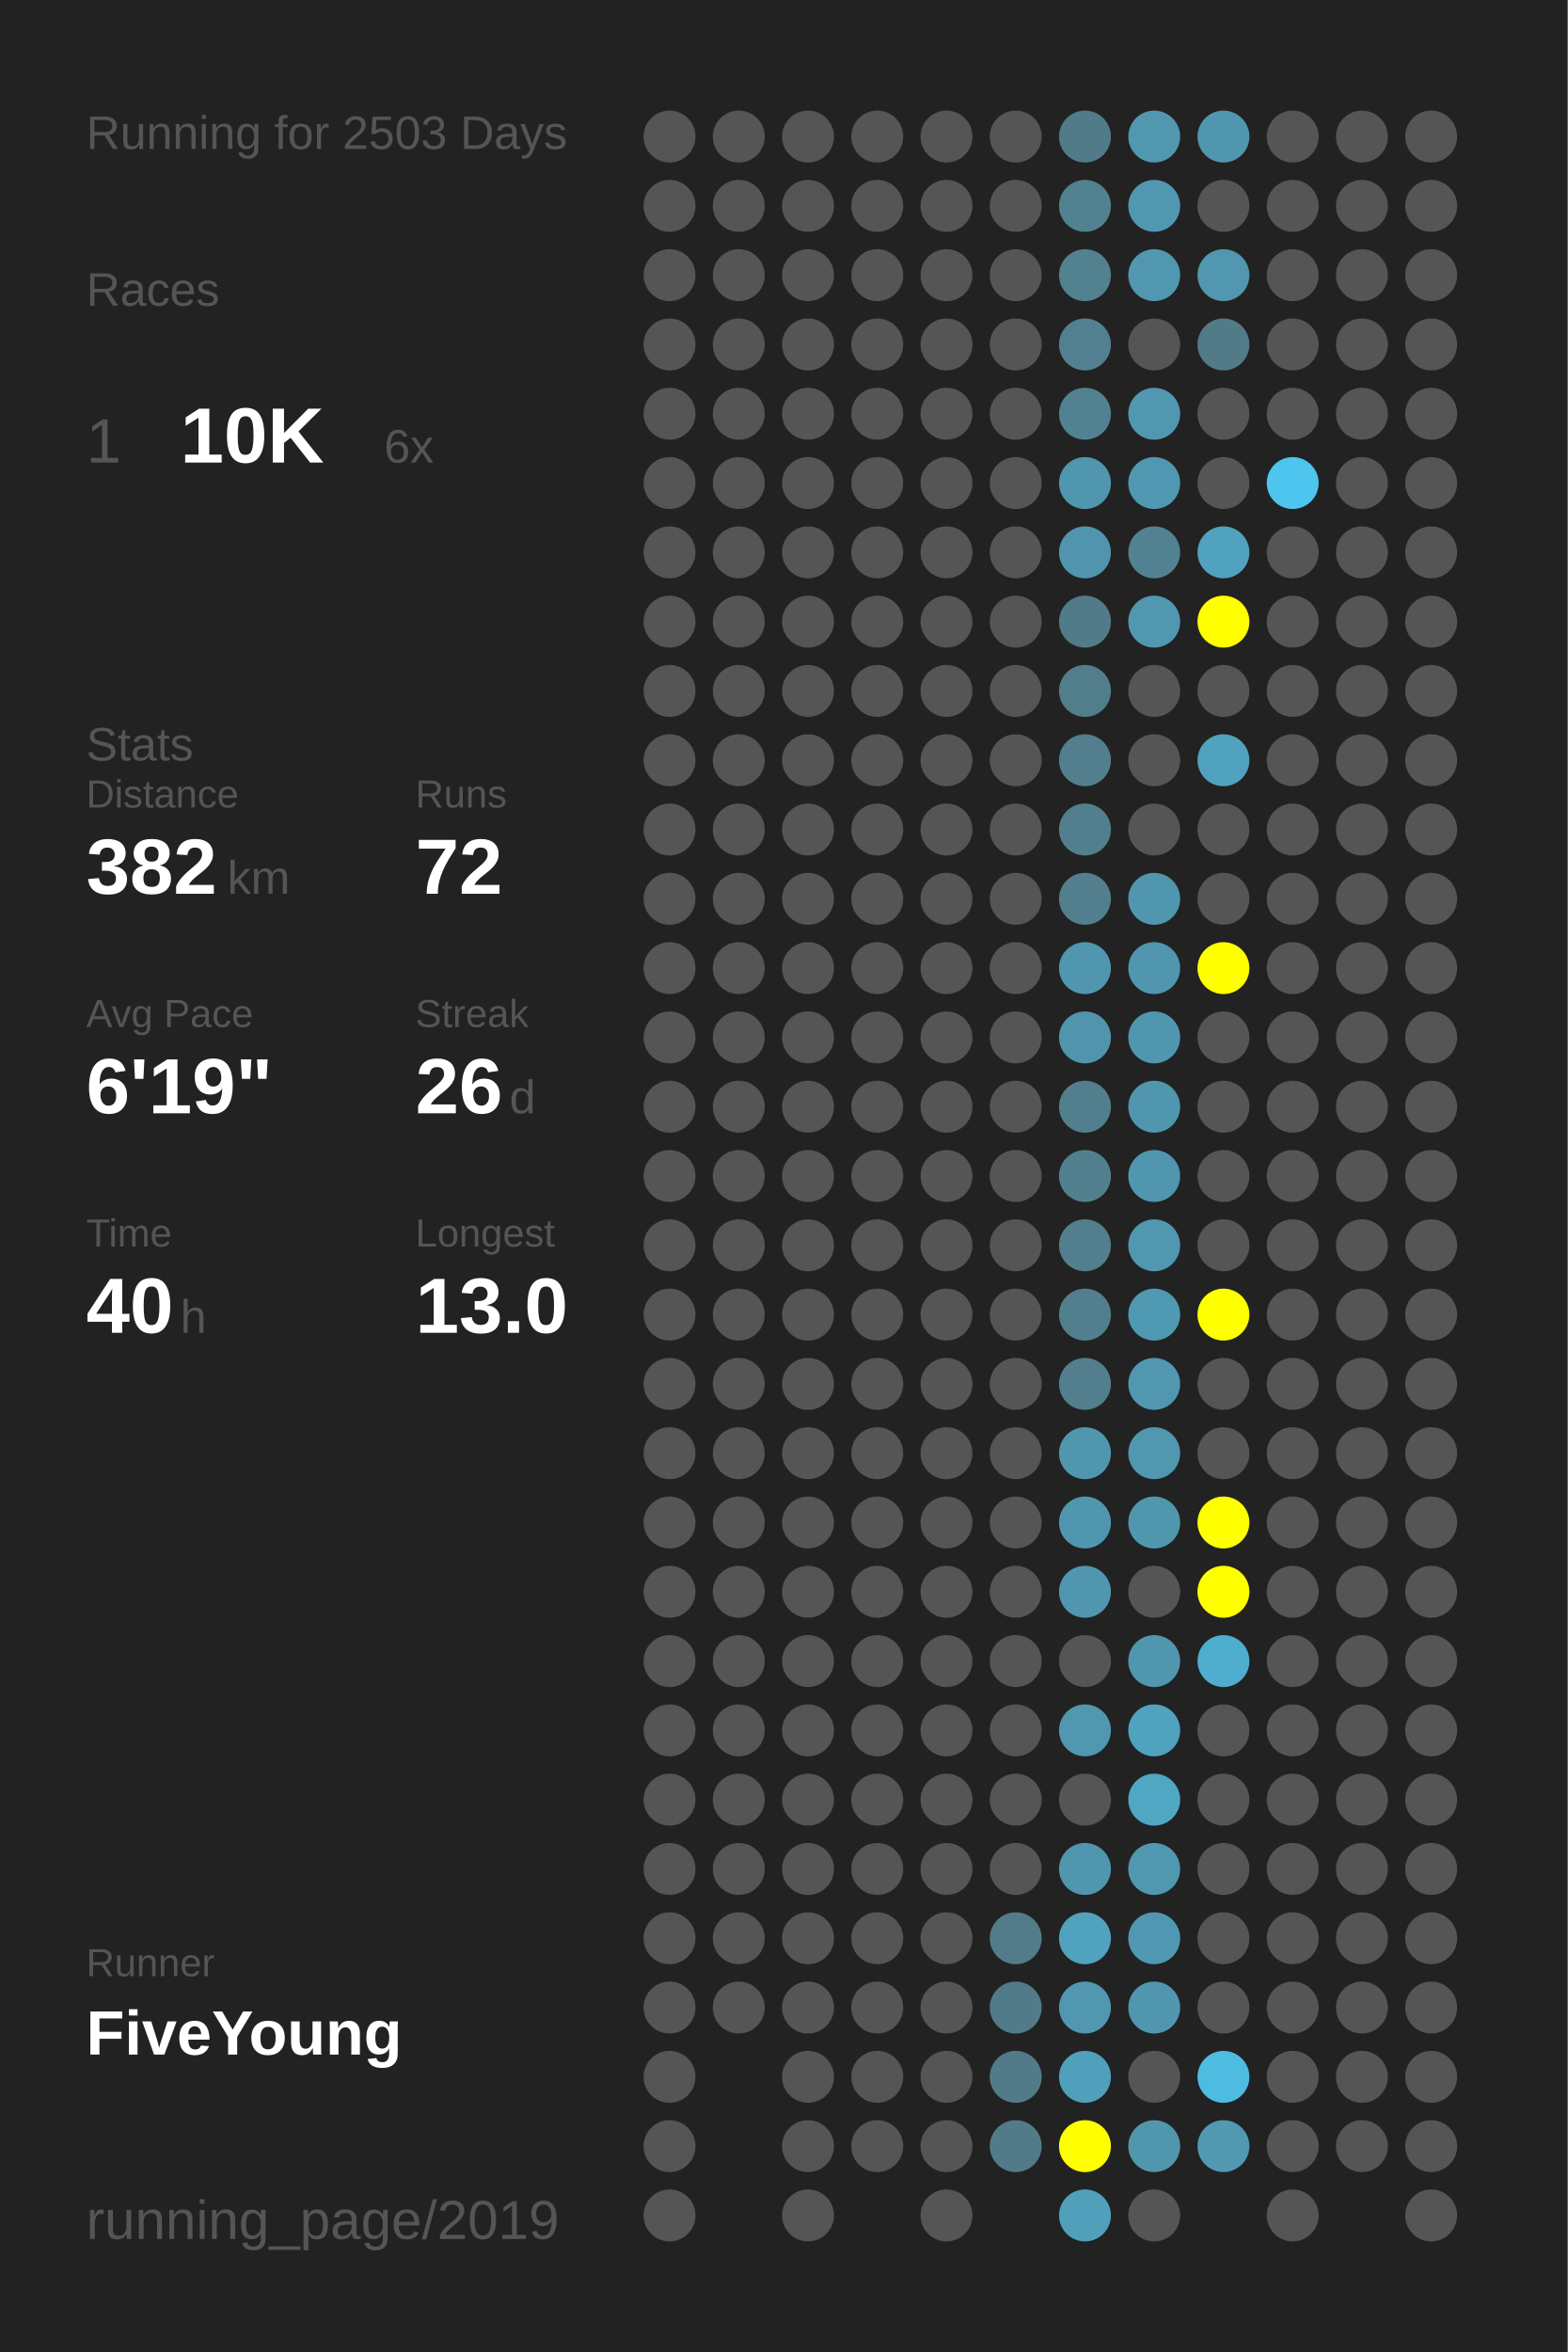
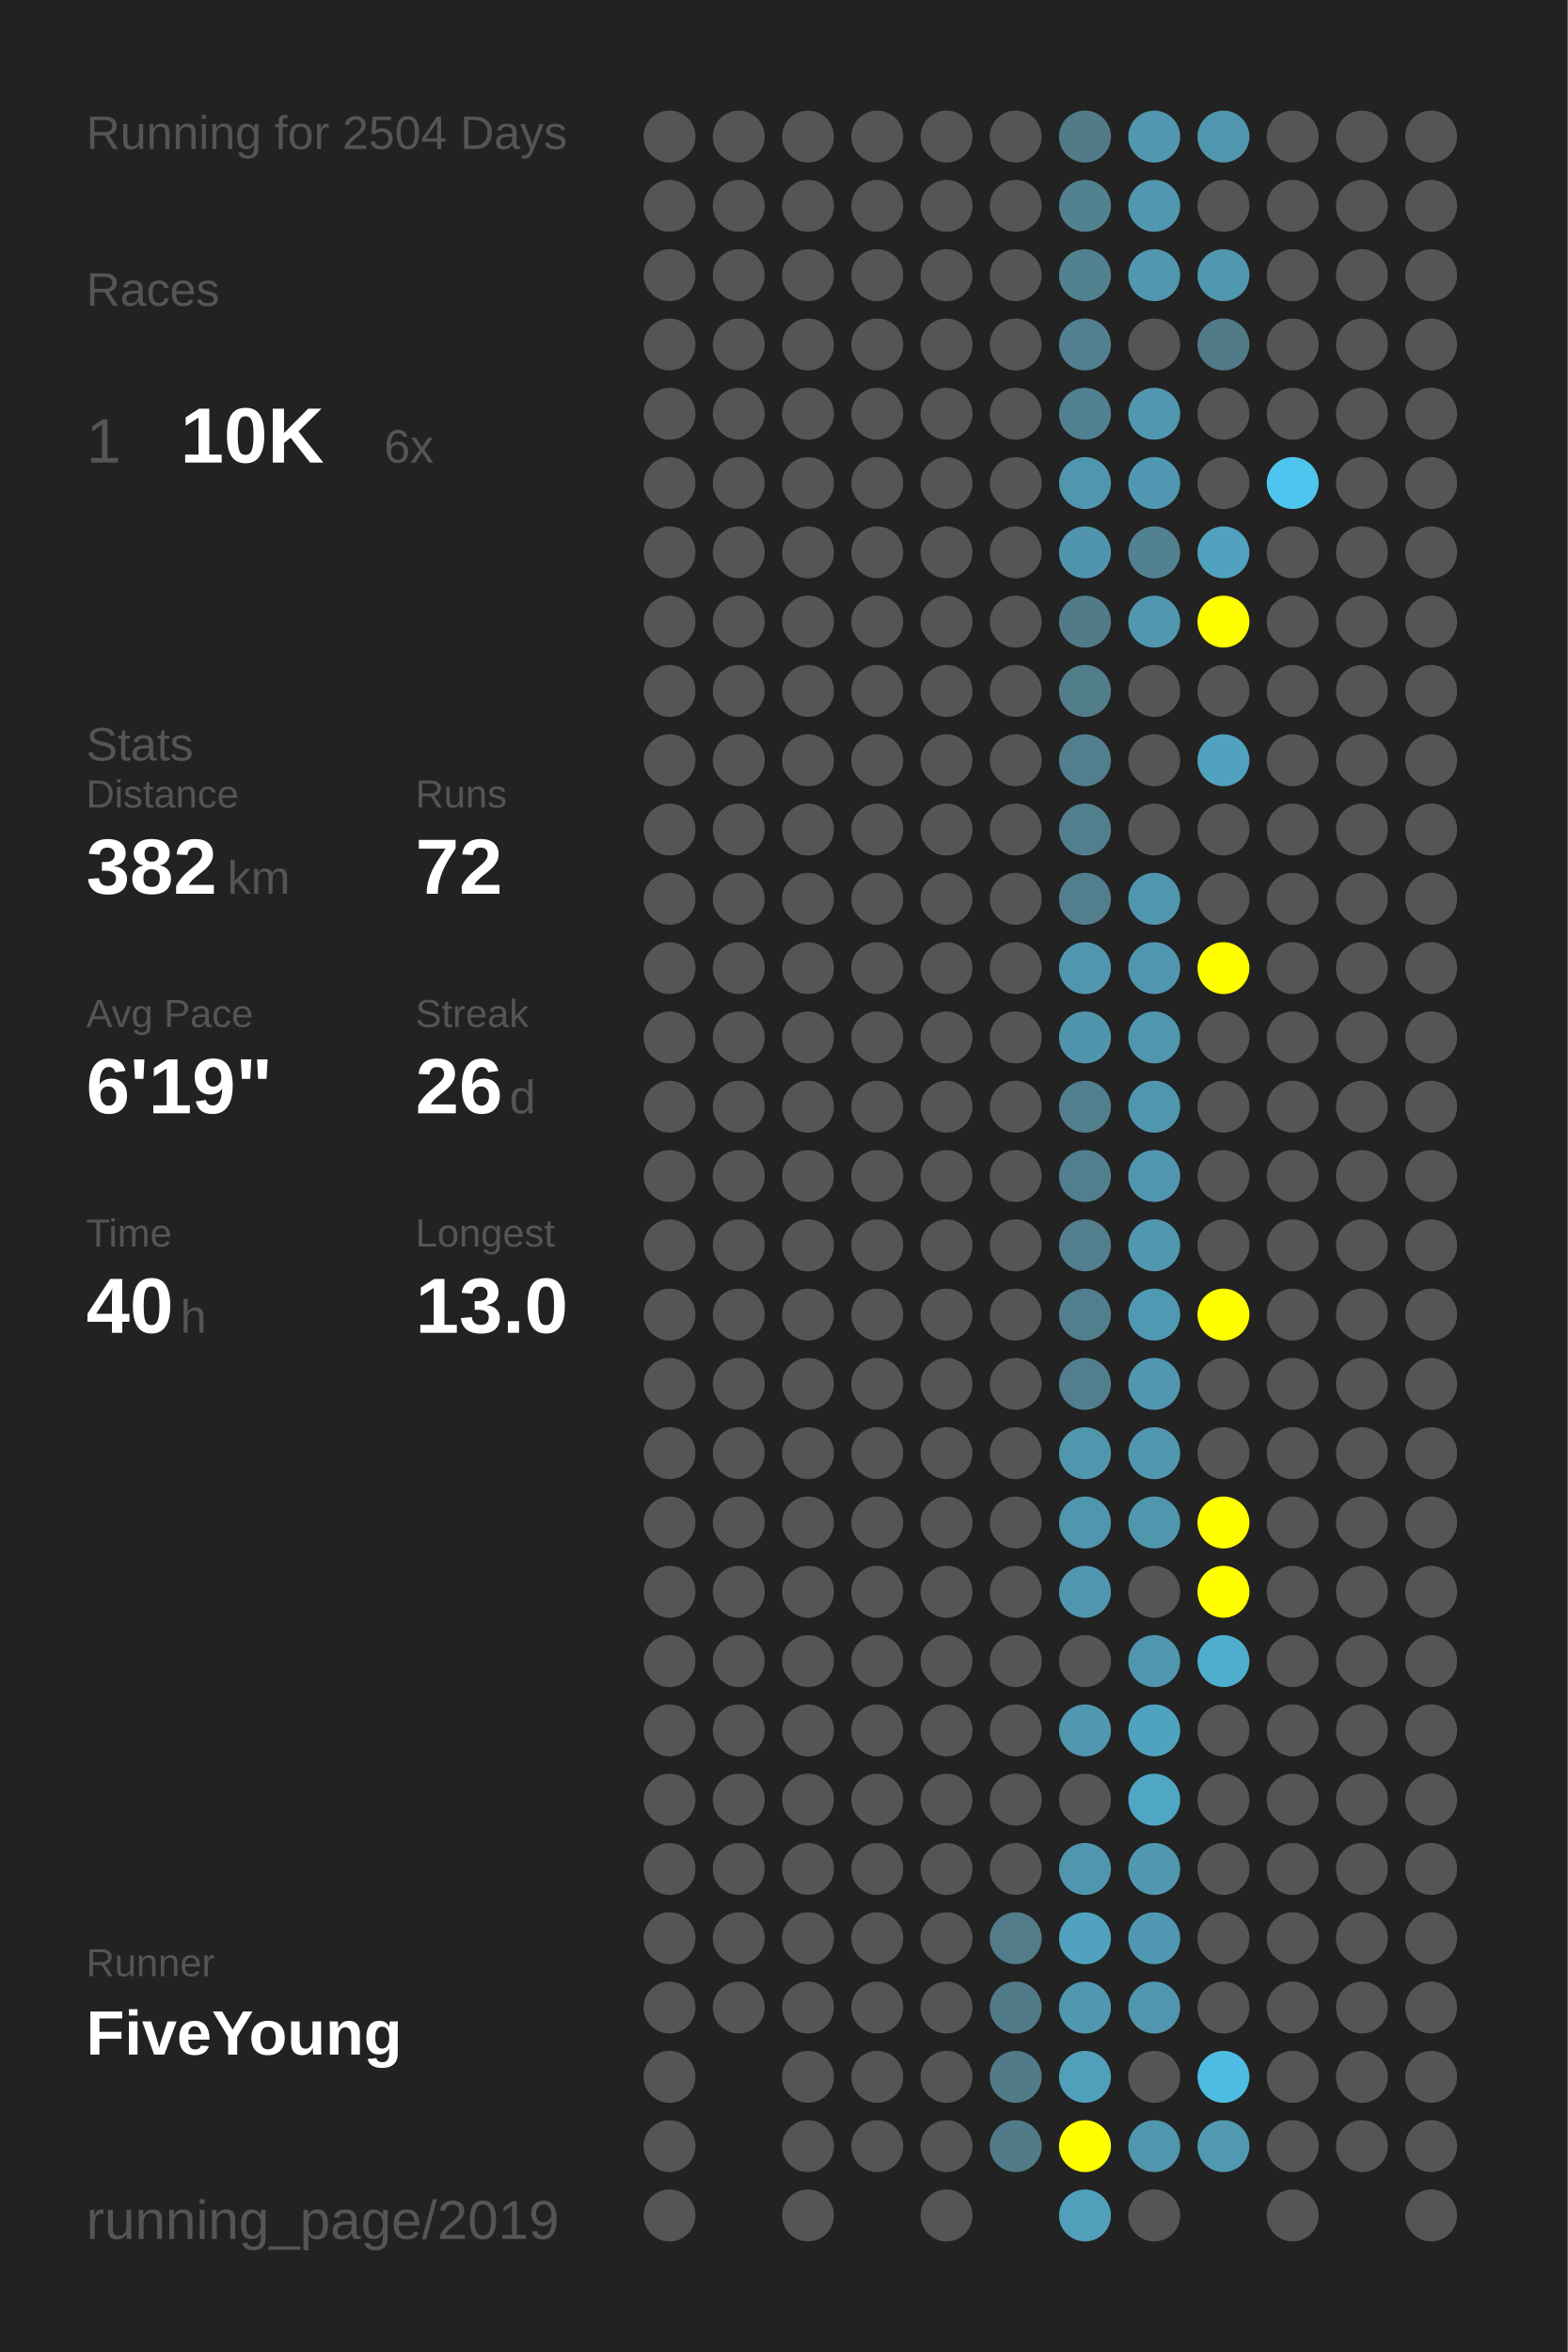
<svg xmlns="http://www.w3.org/2000/svg" baseProfile="full" height="300mm" version="1.1" viewBox="0,0,200,300" width="200mm">
  <defs />
  <rect fill="#222222" height="300" width="200" x="0" y="0" />
-   <text fill="#555555" style="font-size:6px; font-family:Arial;" x="11" y="19">Running for 2503 Days</text>
+   <text fill="#555555" style="font-size:6px; font-family:Arial;" x="11" y="19">Running for 2504 Days</text>
  <text fill="#555555" style="font-size:6px; font-family:Arial;" x="11" y="39">Races</text>
  <text fill="#555555" style="font-size:8px; font-family:Arial;" x="11" y="59">1</text>
  <text fill="#FFFFFF" style="font-size:10px; font-family:Arial; font-weight:bold;" x="23" y="59">10K</text>
  <text fill="#555555" style="font-size:6px; font-family:Arial;" x="49" y="59">6x</text>
  <text fill="#555555" style="font-size:6px; font-family:Arial;" x="11" y="97">Stats</text>
  <text fill="#555555" style="font-size:5px; font-family:Arial;" x="11" y="103">Distance</text>
  <text fill="#FFFFFF" style="font-size:10px; font-family:Arial; font-weight:bold;" x="11" y="114">382</text>
  <text fill="#555555" style="font-size:6px; font-family:Arial;" x="29" y="114">km</text>
  <text fill="#555555" style="font-size:5px; font-family:Arial;" x="53" y="103">Runs</text>
  <text fill="#FFFFFF" style="font-size:10px; font-family:Arial; font-weight:bold;" x="53" y="114">72</text>
  <text fill="#555555" style="font-size:5px; font-family:Arial;" x="11" y="131">Avg Pace</text>
  <text fill="#FFFFFF" style="font-size:10px; font-family:Arial; font-weight:bold;" x="11" y="142">6'19"</text>
  <text fill="#555555" style="font-size:5px; font-family:Arial;" x="53" y="131">Streak</text>
  <text fill="#FFFFFF" style="font-size:10px; font-family:Arial; font-weight:bold;" x="53" y="142">26</text>
  <text fill="#555555" style="font-size:6px; font-family:Arial;" x="65" y="142">d</text>
  <text fill="#555555" style="font-size:5px; font-family:Arial;" x="11" y="159">Time</text>
  <text fill="#FFFFFF" style="font-size:10px; font-family:Arial; font-weight:bold;" x="11" y="170">40</text>
  <text fill="#555555" style="font-size:6px; font-family:Arial;" x="23" y="170">h</text>
  <text fill="#555555" style="font-size:5px; font-family:Arial;" x="53" y="159">Longest</text>
  <text fill="#FFFFFF" style="font-size:10px; font-family:Arial; font-weight:bold;" x="53" y="170">13.0</text>
  <text fill="#555555" style="font-size:5px; font-family:Arial;" x="11" y="252.065">Runner</text>
  <text fill="#FFFFFF" style="font-size:8px; font-family:Arial; font-weight:bold;" x="11" y="262.065">FiveYoung</text>
  <text fill="#555555" style="font-size:7px; font-family:Arial;" x="11" y="285.581">running_page/2019</text>
  <circle cx="85.417" cy="17.419" fill="#555555" r="3.312" />
  <circle cx="85.417" cy="26.258" fill="#555555" r="3.312" />
  <circle cx="85.417" cy="35.097" fill="#555555" r="3.312" />
  <circle cx="85.417" cy="43.935" fill="#555555" r="3.312" />
  <circle cx="85.417" cy="52.774" fill="#555555" r="3.312" />
  <circle cx="85.417" cy="61.613" fill="#555555" r="3.312" />
  <circle cx="85.417" cy="70.452" fill="#555555" r="3.312" />
  <circle cx="85.417" cy="79.29" fill="#555555" r="3.312" />
  <circle cx="85.417" cy="88.129" fill="#555555" r="3.312" />
  <circle cx="85.417" cy="96.968" fill="#555555" r="3.312" />
  <circle cx="85.417" cy="105.806" fill="#555555" r="3.312" />
  <circle cx="85.417" cy="114.645" fill="#555555" r="3.312" />
  <circle cx="85.417" cy="123.484" fill="#555555" r="3.312" />
  <circle cx="85.417" cy="132.323" fill="#555555" r="3.312" />
  <circle cx="85.417" cy="141.161" fill="#555555" r="3.312" />
  <circle cx="85.417" cy="150" fill="#555555" r="3.312" />
  <circle cx="85.417" cy="158.839" fill="#555555" r="3.312" />
  <circle cx="85.417" cy="167.677" fill="#555555" r="3.312" />
  <circle cx="85.417" cy="176.516" fill="#555555" r="3.312" />
  <circle cx="85.417" cy="185.355" fill="#555555" r="3.312" />
  <circle cx="85.417" cy="194.194" fill="#555555" r="3.312" />
  <circle cx="85.417" cy="203.032" fill="#555555" r="3.312" />
  <circle cx="85.417" cy="211.871" fill="#555555" r="3.312" />
  <circle cx="85.417" cy="220.71" fill="#555555" r="3.312" />
  <circle cx="85.417" cy="229.548" fill="#555555" r="3.312" />
  <circle cx="85.417" cy="238.387" fill="#555555" r="3.312" />
  <circle cx="85.417" cy="247.226" fill="#555555" r="3.312" />
  <circle cx="85.417" cy="256.065" fill="#555555" r="3.312" />
  <circle cx="85.417" cy="264.903" fill="#555555" r="3.312" />
  <circle cx="85.417" cy="273.742" fill="#555555" r="3.312" />
  <circle cx="85.417" cy="282.581" fill="#555555" r="3.312" />
  <circle cx="94.25" cy="17.419" fill="#555555" r="3.312" />
  <circle cx="94.25" cy="26.258" fill="#555555" r="3.312" />
  <circle cx="94.25" cy="35.097" fill="#555555" r="3.312" />
  <circle cx="94.25" cy="43.935" fill="#555555" r="3.312" />
  <circle cx="94.25" cy="52.774" fill="#555555" r="3.312" />
  <circle cx="94.25" cy="61.613" fill="#555555" r="3.312" />
  <circle cx="94.25" cy="70.452" fill="#555555" r="3.312" />
  <circle cx="94.25" cy="79.29" fill="#555555" r="3.312" />
  <circle cx="94.25" cy="88.129" fill="#555555" r="3.312" />
  <circle cx="94.25" cy="96.968" fill="#555555" r="3.312" />
  <circle cx="94.25" cy="105.806" fill="#555555" r="3.312" />
  <circle cx="94.25" cy="114.645" fill="#555555" r="3.312" />
  <circle cx="94.25" cy="123.484" fill="#555555" r="3.312" />
  <circle cx="94.25" cy="132.323" fill="#555555" r="3.312" />
  <circle cx="94.25" cy="141.161" fill="#555555" r="3.312" />
  <circle cx="94.25" cy="150" fill="#555555" r="3.312" />
  <circle cx="94.25" cy="158.839" fill="#555555" r="3.312" />
  <circle cx="94.25" cy="167.677" fill="#555555" r="3.312" />
  <circle cx="94.25" cy="176.516" fill="#555555" r="3.312" />
  <circle cx="94.25" cy="185.355" fill="#555555" r="3.312" />
  <circle cx="94.25" cy="194.194" fill="#555555" r="3.312" />
  <circle cx="94.25" cy="203.032" fill="#555555" r="3.312" />
  <circle cx="94.25" cy="211.871" fill="#555555" r="3.312" />
  <circle cx="94.25" cy="220.71" fill="#555555" r="3.312" />
  <circle cx="94.25" cy="229.548" fill="#555555" r="3.312" />
  <circle cx="94.25" cy="238.387" fill="#555555" r="3.312" />
  <circle cx="94.25" cy="247.226" fill="#555555" r="3.312" />
  <circle cx="94.25" cy="256.065" fill="#555555" r="3.312" />
  <circle cx="103.083" cy="17.419" fill="#555555" r="3.312" />
  <circle cx="103.083" cy="26.258" fill="#555555" r="3.312" />
  <circle cx="103.083" cy="35.097" fill="#555555" r="3.312" />
  <circle cx="103.083" cy="43.935" fill="#555555" r="3.312" />
  <circle cx="103.083" cy="52.774" fill="#555555" r="3.312" />
  <circle cx="103.083" cy="61.613" fill="#555555" r="3.312" />
  <circle cx="103.083" cy="70.452" fill="#555555" r="3.312" />
  <circle cx="103.083" cy="79.29" fill="#555555" r="3.312" />
  <circle cx="103.083" cy="88.129" fill="#555555" r="3.312" />
  <circle cx="103.083" cy="96.968" fill="#555555" r="3.312" />
  <circle cx="103.083" cy="105.806" fill="#555555" r="3.312" />
  <circle cx="103.083" cy="114.645" fill="#555555" r="3.312" />
  <circle cx="103.083" cy="123.484" fill="#555555" r="3.312" />
  <circle cx="103.083" cy="132.323" fill="#555555" r="3.312" />
  <circle cx="103.083" cy="141.161" fill="#555555" r="3.312" />
  <circle cx="103.083" cy="150" fill="#555555" r="3.312" />
  <circle cx="103.083" cy="158.839" fill="#555555" r="3.312" />
  <circle cx="103.083" cy="167.677" fill="#555555" r="3.312" />
  <circle cx="103.083" cy="176.516" fill="#555555" r="3.312" />
  <circle cx="103.083" cy="185.355" fill="#555555" r="3.312" />
  <circle cx="103.083" cy="194.194" fill="#555555" r="3.312" />
  <circle cx="103.083" cy="203.032" fill="#555555" r="3.312" />
  <circle cx="103.083" cy="211.871" fill="#555555" r="3.312" />
  <circle cx="103.083" cy="220.71" fill="#555555" r="3.312" />
  <circle cx="103.083" cy="229.548" fill="#555555" r="3.312" />
  <circle cx="103.083" cy="238.387" fill="#555555" r="3.312" />
  <circle cx="103.083" cy="247.226" fill="#555555" r="3.312" />
  <circle cx="103.083" cy="256.065" fill="#555555" r="3.312" />
  <circle cx="103.083" cy="264.903" fill="#555555" r="3.312" />
  <circle cx="103.083" cy="273.742" fill="#555555" r="3.312" />
  <circle cx="103.083" cy="282.581" fill="#555555" r="3.312" />
  <circle cx="111.917" cy="17.419" fill="#555555" r="3.312" />
  <circle cx="111.917" cy="26.258" fill="#555555" r="3.312" />
  <circle cx="111.917" cy="35.097" fill="#555555" r="3.312" />
  <circle cx="111.917" cy="43.935" fill="#555555" r="3.312" />
  <circle cx="111.917" cy="52.774" fill="#555555" r="3.312" />
  <circle cx="111.917" cy="61.613" fill="#555555" r="3.312" />
  <circle cx="111.917" cy="70.452" fill="#555555" r="3.312" />
  <circle cx="111.917" cy="79.29" fill="#555555" r="3.312" />
  <circle cx="111.917" cy="88.129" fill="#555555" r="3.312" />
  <circle cx="111.917" cy="96.968" fill="#555555" r="3.312" />
  <circle cx="111.917" cy="105.806" fill="#555555" r="3.312" />
  <circle cx="111.917" cy="114.645" fill="#555555" r="3.312" />
  <circle cx="111.917" cy="123.484" fill="#555555" r="3.312" />
  <circle cx="111.917" cy="132.323" fill="#555555" r="3.312" />
  <circle cx="111.917" cy="141.161" fill="#555555" r="3.312" />
  <circle cx="111.917" cy="150" fill="#555555" r="3.312" />
  <circle cx="111.917" cy="158.839" fill="#555555" r="3.312" />
  <circle cx="111.917" cy="167.677" fill="#555555" r="3.312" />
  <circle cx="111.917" cy="176.516" fill="#555555" r="3.312" />
  <circle cx="111.917" cy="185.355" fill="#555555" r="3.312" />
  <circle cx="111.917" cy="194.194" fill="#555555" r="3.312" />
  <circle cx="111.917" cy="203.032" fill="#555555" r="3.312" />
  <circle cx="111.917" cy="211.871" fill="#555555" r="3.312" />
  <circle cx="111.917" cy="220.71" fill="#555555" r="3.312" />
  <circle cx="111.917" cy="229.548" fill="#555555" r="3.312" />
  <circle cx="111.917" cy="238.387" fill="#555555" r="3.312" />
  <circle cx="111.917" cy="247.226" fill="#555555" r="3.312" />
  <circle cx="111.917" cy="256.065" fill="#555555" r="3.312" />
  <circle cx="111.917" cy="264.903" fill="#555555" r="3.312" />
  <circle cx="111.917" cy="273.742" fill="#555555" r="3.312" />
  <circle cx="120.75" cy="17.419" fill="#555555" r="3.312" />
  <circle cx="120.75" cy="26.258" fill="#555555" r="3.312" />
  <circle cx="120.75" cy="35.097" fill="#555555" r="3.312" />
  <circle cx="120.75" cy="43.935" fill="#555555" r="3.312" />
  <circle cx="120.75" cy="52.774" fill="#555555" r="3.312" />
  <circle cx="120.75" cy="61.613" fill="#555555" r="3.312" />
  <circle cx="120.75" cy="70.452" fill="#555555" r="3.312" />
  <circle cx="120.75" cy="79.29" fill="#555555" r="3.312" />
  <circle cx="120.75" cy="88.129" fill="#555555" r="3.312" />
  <circle cx="120.75" cy="96.968" fill="#555555" r="3.312" />
  <circle cx="120.75" cy="105.806" fill="#555555" r="3.312" />
  <circle cx="120.75" cy="114.645" fill="#555555" r="3.312" />
  <circle cx="120.75" cy="123.484" fill="#555555" r="3.312" />
  <circle cx="120.75" cy="132.323" fill="#555555" r="3.312" />
  <circle cx="120.75" cy="141.161" fill="#555555" r="3.312" />
  <circle cx="120.75" cy="150" fill="#555555" r="3.312" />
  <circle cx="120.75" cy="158.839" fill="#555555" r="3.312" />
  <circle cx="120.75" cy="167.677" fill="#555555" r="3.312" />
  <circle cx="120.75" cy="176.516" fill="#555555" r="3.312" />
  <circle cx="120.75" cy="185.355" fill="#555555" r="3.312" />
  <circle cx="120.75" cy="194.194" fill="#555555" r="3.312" />
  <circle cx="120.75" cy="203.032" fill="#555555" r="3.312" />
  <circle cx="120.75" cy="211.871" fill="#555555" r="3.312" />
  <circle cx="120.75" cy="220.71" fill="#555555" r="3.312" />
  <circle cx="120.75" cy="229.548" fill="#555555" r="3.312" />
  <circle cx="120.75" cy="238.387" fill="#555555" r="3.312" />
  <circle cx="120.75" cy="247.226" fill="#555555" r="3.312" />
  <circle cx="120.75" cy="256.065" fill="#555555" r="3.312" />
  <circle cx="120.75" cy="264.903" fill="#555555" r="3.312" />
  <circle cx="120.75" cy="273.742" fill="#555555" r="3.312" />
  <circle cx="120.75" cy="282.581" fill="#555555" r="3.312" />
  <circle cx="129.583" cy="17.419" fill="#555555" r="3.312" />
  <circle cx="129.583" cy="26.258" fill="#555555" r="3.312" />
  <circle cx="129.583" cy="35.097" fill="#555555" r="3.312" />
  <circle cx="129.583" cy="43.935" fill="#555555" r="3.312" />
  <circle cx="129.583" cy="52.774" fill="#555555" r="3.312" />
  <circle cx="129.583" cy="61.613" fill="#555555" r="3.312" />
  <circle cx="129.583" cy="70.452" fill="#555555" r="3.312" />
  <circle cx="129.583" cy="79.29" fill="#555555" r="3.312" />
  <circle cx="129.583" cy="88.129" fill="#555555" r="3.312" />
  <circle cx="129.583" cy="96.968" fill="#555555" r="3.312" />
  <circle cx="129.583" cy="105.806" fill="#555555" r="3.312" />
  <circle cx="129.583" cy="114.645" fill="#555555" r="3.312" />
  <circle cx="129.583" cy="123.484" fill="#555555" r="3.312" />
  <circle cx="129.583" cy="132.323" fill="#555555" r="3.312" />
  <circle cx="129.583" cy="141.161" fill="#555555" r="3.312" />
  <circle cx="129.583" cy="150" fill="#555555" r="3.312" />
  <circle cx="129.583" cy="158.839" fill="#555555" r="3.312" />
  <circle cx="129.583" cy="167.677" fill="#555555" r="3.312" />
  <circle cx="129.583" cy="176.516" fill="#555555" r="3.312" />
  <circle cx="129.583" cy="185.355" fill="#555555" r="3.312" />
  <circle cx="129.583" cy="194.194" fill="#555555" r="3.312" />
  <circle cx="129.583" cy="203.032" fill="#555555" r="3.312" />
  <circle cx="129.583" cy="211.871" fill="#555555" r="3.312" />
  <circle cx="129.583" cy="220.71" fill="#555555" r="3.312" />
  <circle cx="129.583" cy="229.548" fill="#555555" r="3.312" />
  <circle cx="129.583" cy="238.387" fill="#555555" r="3.312" />
  <circle cx="129.583" cy="247.226" fill="#527c8a" r="3.312" />
  <circle cx="129.583" cy="256.065" fill="#527b89" r="3.312" />
  <circle cx="129.583" cy="264.903" fill="#527b89" r="3.312" />
  <circle cx="129.583" cy="273.742" fill="#527b89" r="3.312" />
  <circle cx="138.417" cy="17.419" fill="#527b89" r="3.312" />
  <circle cx="138.417" cy="26.258" fill="#528190" r="3.312" />
  <circle cx="138.417" cy="35.097" fill="#528190" r="3.312" />
  <circle cx="138.417" cy="43.935" fill="#528090" r="3.312" />
  <circle cx="138.417" cy="52.774" fill="#528191" r="3.312" />
  <circle cx="138.417" cy="61.613" fill="#5096ae" r="3.312" />
  <circle cx="138.417" cy="70.452" fill="#5095ad" r="3.312" />
  <circle cx="138.417" cy="79.29" fill="#527b89" r="3.312" />
  <circle cx="138.417" cy="88.129" fill="#527e8c" r="3.312" />
  <circle cx="138.417" cy="96.968" fill="#527e8d" r="3.312" />
  <circle cx="138.417" cy="105.806" fill="#527f8e" r="3.312" />
  <circle cx="138.417" cy="114.645" fill="#527e8d" r="3.312" />
  <circle cx="138.417" cy="123.484" fill="#5096ae" r="3.312" />
  <circle cx="138.417" cy="132.323" fill="#5095ac" r="3.312" />
  <circle cx="138.417" cy="141.161" fill="#527f8e" r="3.312" />
  <circle cx="138.417" cy="150" fill="#527f8e" r="3.312" />
  <circle cx="138.417" cy="158.839" fill="#527e8d" r="3.312" />
  <circle cx="138.417" cy="167.677" fill="#527f8e" r="3.312" />
  <circle cx="138.417" cy="176.516" fill="#527e8e" r="3.312" />
  <circle cx="138.417" cy="185.355" fill="#5097ae" r="3.312" />
  <circle cx="138.417" cy="194.194" fill="#5096ae" r="3.312" />
  <circle cx="138.417" cy="203.032" fill="#5096ae" r="3.312" />
  <circle cx="138.417" cy="211.871" fill="#555555" r="3.312" />
  <circle cx="138.417" cy="220.71" fill="#5097af" r="3.312" />
  <circle cx="138.417" cy="229.548" fill="#555555" r="3.312" />
  <circle cx="138.417" cy="238.387" fill="#5096ae" r="3.312" />
  <circle cx="138.417" cy="247.226" fill="#50a2be" r="3.312" />
  <circle cx="138.417" cy="256.065" fill="#5097af" r="3.312" />
  <circle cx="138.417" cy="264.903" fill="#50a0bb" r="3.312" />
  <circle cx="138.417" cy="273.742" fill="#FFFF00" r="3.312" />
  <circle cx="138.417" cy="282.581" fill="#50a0bc" r="3.312" />
  <circle cx="147.25" cy="17.419" fill="#5097af" r="3.312" />
  <circle cx="147.25" cy="26.258" fill="#5097af" r="3.312" />
  <circle cx="147.25" cy="35.097" fill="#5097af" r="3.312" />
  <circle cx="147.25" cy="43.935" fill="#555555" r="3.312" />
  <circle cx="147.25" cy="52.774" fill="#5097af" r="3.312" />
  <circle cx="147.25" cy="61.613" fill="#5098b1" r="3.312" />
  <circle cx="147.25" cy="70.452" fill="#528191" r="3.312" />
  <circle cx="147.25" cy="79.29" fill="#5097af" r="3.312" />
  <circle cx="147.25" cy="88.129" fill="#555555" r="3.312" />
  <circle cx="147.25" cy="96.968" fill="#555555" r="3.312" />
  <circle cx="147.25" cy="105.806" fill="#555555" r="3.312" />
  <circle cx="147.25" cy="114.645" fill="#5096ae" r="3.312" />
  <circle cx="147.25" cy="123.484" fill="#5096ae" r="3.312" />
  <circle cx="147.25" cy="132.323" fill="#5096ae" r="3.312" />
  <circle cx="147.25" cy="141.161" fill="#5096ae" r="3.312" />
  <circle cx="147.25" cy="150" fill="#5096ae" r="3.312" />
  <circle cx="147.25" cy="158.839" fill="#5097af" r="3.312" />
  <circle cx="147.25" cy="167.677" fill="#5099b2" r="3.312" />
  <circle cx="147.25" cy="176.516" fill="#5097af" r="3.312" />
  <circle cx="147.25" cy="185.355" fill="#5097af" r="3.312" />
  <circle cx="147.25" cy="194.194" fill="#5097ae" r="3.312" />
  <circle cx="147.25" cy="203.032" fill="#555555" r="3.312" />
  <circle cx="147.25" cy="211.871" fill="#5096ae" r="3.312" />
  <circle cx="147.25" cy="220.71" fill="#50a3bf" r="3.312" />
  <circle cx="147.25" cy="229.548" fill="#4fa7c4" r="3.312" />
  <circle cx="147.25" cy="238.387" fill="#5098b0" r="3.312" />
  <circle cx="147.25" cy="247.226" fill="#5098b1" r="3.312" />
  <circle cx="147.25" cy="256.065" fill="#5096ae" r="3.312" />
  <circle cx="147.25" cy="264.903" fill="#555555" r="3.312" />
  <circle cx="147.25" cy="273.742" fill="#5096ad" r="3.312" />
  <circle cx="147.25" cy="282.581" fill="#555555" r="3.312" />
  <circle cx="156.083" cy="17.419" fill="#5096ae" r="3.312" />
  <circle cx="156.083" cy="26.258" fill="#555555" r="3.312" />
  <circle cx="156.083" cy="35.097" fill="#5097af" r="3.312" />
  <circle cx="156.083" cy="43.935" fill="#527b88" r="3.312" />
  <circle cx="156.083" cy="52.774" fill="#555555" r="3.312" />
  <circle cx="156.083" cy="61.613" fill="#555555" r="3.312" />
  <circle cx="156.083" cy="70.452" fill="#50a2be" r="3.312" />
  <circle cx="156.083" cy="79.29" fill="#FFFF00" r="3.312" />
  <circle cx="156.083" cy="88.129" fill="#555555" r="3.312" />
  <circle cx="156.083" cy="96.968" fill="#50a2be" r="3.312" />
  <circle cx="156.083" cy="105.806" fill="#555555" r="3.312" />
  <circle cx="156.083" cy="114.645" fill="#555555" r="3.312" />
  <circle cx="156.083" cy="123.484" fill="#FFFF00" r="3.312" />
  <circle cx="156.083" cy="132.323" fill="#555555" r="3.312" />
  <circle cx="156.083" cy="141.161" fill="#555555" r="3.312" />
  <circle cx="156.083" cy="150" fill="#555555" r="3.312" />
  <circle cx="156.083" cy="158.839" fill="#555555" r="3.312" />
  <circle cx="156.083" cy="167.677" fill="#FFFF00" r="3.312" />
  <circle cx="156.083" cy="176.516" fill="#555555" r="3.312" />
  <circle cx="156.083" cy="185.355" fill="#555555" r="3.312" />
  <circle cx="156.083" cy="194.194" fill="#FFFF00" r="3.312" />
  <circle cx="156.083" cy="203.032" fill="#FFFF00" r="3.312" />
  <circle cx="156.083" cy="211.871" fill="#4fadcd" r="3.312" />
  <circle cx="156.083" cy="220.71" fill="#555555" r="3.312" />
  <circle cx="156.083" cy="229.548" fill="#555555" r="3.312" />
  <circle cx="156.083" cy="238.387" fill="#555555" r="3.312" />
  <circle cx="156.083" cy="247.226" fill="#555555" r="3.312" />
  <circle cx="156.083" cy="256.065" fill="#555555" r="3.312" />
  <circle cx="156.083" cy="264.903" fill="#4ebbe1" r="3.312" />
  <circle cx="156.083" cy="273.742" fill="#5099b1" r="3.312" />
  <circle cx="164.917" cy="17.419" fill="#555555" r="3.312" />
  <circle cx="164.917" cy="26.258" fill="#555555" r="3.312" />
  <circle cx="164.917" cy="35.097" fill="#555555" r="3.312" />
  <circle cx="164.917" cy="43.935" fill="#555555" r="3.312" />
  <circle cx="164.917" cy="52.774" fill="#555555" r="3.312" />
  <circle cx="164.917" cy="61.613" fill="#4dc5ee" r="3.312" />
  <circle cx="164.917" cy="70.452" fill="#555555" r="3.312" />
  <circle cx="164.917" cy="79.29" fill="#555555" r="3.312" />
  <circle cx="164.917" cy="88.129" fill="#555555" r="3.312" />
  <circle cx="164.917" cy="96.968" fill="#555555" r="3.312" />
  <circle cx="164.917" cy="105.806" fill="#555555" r="3.312" />
  <circle cx="164.917" cy="114.645" fill="#555555" r="3.312" />
  <circle cx="164.917" cy="123.484" fill="#555555" r="3.312" />
  <circle cx="164.917" cy="132.323" fill="#555555" r="3.312" />
  <circle cx="164.917" cy="141.161" fill="#555555" r="3.312" />
  <circle cx="164.917" cy="150" fill="#555555" r="3.312" />
  <circle cx="164.917" cy="158.839" fill="#555555" r="3.312" />
  <circle cx="164.917" cy="167.677" fill="#555555" r="3.312" />
  <circle cx="164.917" cy="176.516" fill="#555555" r="3.312" />
  <circle cx="164.917" cy="185.355" fill="#555555" r="3.312" />
  <circle cx="164.917" cy="194.194" fill="#555555" r="3.312" />
  <circle cx="164.917" cy="203.032" fill="#555555" r="3.312" />
  <circle cx="164.917" cy="211.871" fill="#555555" r="3.312" />
  <circle cx="164.917" cy="220.71" fill="#555555" r="3.312" />
  <circle cx="164.917" cy="229.548" fill="#555555" r="3.312" />
  <circle cx="164.917" cy="238.387" fill="#555555" r="3.312" />
  <circle cx="164.917" cy="247.226" fill="#555555" r="3.312" />
  <circle cx="164.917" cy="256.065" fill="#555555" r="3.312" />
  <circle cx="164.917" cy="264.903" fill="#555555" r="3.312" />
  <circle cx="164.917" cy="273.742" fill="#555555" r="3.312" />
  <circle cx="164.917" cy="282.581" fill="#555555" r="3.312" />
  <circle cx="173.75" cy="17.419" fill="#555555" r="3.312" />
  <circle cx="173.75" cy="26.258" fill="#555555" r="3.312" />
  <circle cx="173.75" cy="35.097" fill="#555555" r="3.312" />
  <circle cx="173.75" cy="43.935" fill="#555555" r="3.312" />
  <circle cx="173.75" cy="52.774" fill="#555555" r="3.312" />
  <circle cx="173.75" cy="61.613" fill="#555555" r="3.312" />
  <circle cx="173.75" cy="70.452" fill="#555555" r="3.312" />
  <circle cx="173.75" cy="79.29" fill="#555555" r="3.312" />
  <circle cx="173.75" cy="88.129" fill="#555555" r="3.312" />
  <circle cx="173.75" cy="96.968" fill="#555555" r="3.312" />
  <circle cx="173.75" cy="105.806" fill="#555555" r="3.312" />
  <circle cx="173.75" cy="114.645" fill="#555555" r="3.312" />
  <circle cx="173.75" cy="123.484" fill="#555555" r="3.312" />
  <circle cx="173.75" cy="132.323" fill="#555555" r="3.312" />
  <circle cx="173.75" cy="141.161" fill="#555555" r="3.312" />
  <circle cx="173.75" cy="150" fill="#555555" r="3.312" />
  <circle cx="173.75" cy="158.839" fill="#555555" r="3.312" />
  <circle cx="173.75" cy="167.677" fill="#555555" r="3.312" />
  <circle cx="173.75" cy="176.516" fill="#555555" r="3.312" />
  <circle cx="173.75" cy="185.355" fill="#555555" r="3.312" />
  <circle cx="173.75" cy="194.194" fill="#555555" r="3.312" />
  <circle cx="173.75" cy="203.032" fill="#555555" r="3.312" />
  <circle cx="173.75" cy="211.871" fill="#555555" r="3.312" />
  <circle cx="173.75" cy="220.71" fill="#555555" r="3.312" />
  <circle cx="173.75" cy="229.548" fill="#555555" r="3.312" />
  <circle cx="173.75" cy="238.387" fill="#555555" r="3.312" />
  <circle cx="173.75" cy="247.226" fill="#555555" r="3.312" />
  <circle cx="173.75" cy="256.065" fill="#555555" r="3.312" />
  <circle cx="173.75" cy="264.903" fill="#555555" r="3.312" />
  <circle cx="173.75" cy="273.742" fill="#555555" r="3.312" />
  <circle cx="182.583" cy="17.419" fill="#555555" r="3.312" />
  <circle cx="182.583" cy="26.258" fill="#555555" r="3.312" />
  <circle cx="182.583" cy="35.097" fill="#555555" r="3.312" />
  <circle cx="182.583" cy="43.935" fill="#555555" r="3.312" />
  <circle cx="182.583" cy="52.774" fill="#555555" r="3.312" />
  <circle cx="182.583" cy="61.613" fill="#555555" r="3.312" />
  <circle cx="182.583" cy="70.452" fill="#555555" r="3.312" />
  <circle cx="182.583" cy="79.29" fill="#555555" r="3.312" />
  <circle cx="182.583" cy="88.129" fill="#555555" r="3.312" />
  <circle cx="182.583" cy="96.968" fill="#555555" r="3.312" />
  <circle cx="182.583" cy="105.806" fill="#555555" r="3.312" />
  <circle cx="182.583" cy="114.645" fill="#555555" r="3.312" />
  <circle cx="182.583" cy="123.484" fill="#555555" r="3.312" />
  <circle cx="182.583" cy="132.323" fill="#555555" r="3.312" />
  <circle cx="182.583" cy="141.161" fill="#555555" r="3.312" />
  <circle cx="182.583" cy="150" fill="#555555" r="3.312" />
  <circle cx="182.583" cy="158.839" fill="#555555" r="3.312" />
  <circle cx="182.583" cy="167.677" fill="#555555" r="3.312" />
  <circle cx="182.583" cy="176.516" fill="#555555" r="3.312" />
  <circle cx="182.583" cy="185.355" fill="#555555" r="3.312" />
  <circle cx="182.583" cy="194.194" fill="#555555" r="3.312" />
  <circle cx="182.583" cy="203.032" fill="#555555" r="3.312" />
  <circle cx="182.583" cy="211.871" fill="#555555" r="3.312" />
  <circle cx="182.583" cy="220.71" fill="#555555" r="3.312" />
  <circle cx="182.583" cy="229.548" fill="#555555" r="3.312" />
  <circle cx="182.583" cy="238.387" fill="#555555" r="3.312" />
  <circle cx="182.583" cy="247.226" fill="#555555" r="3.312" />
  <circle cx="182.583" cy="256.065" fill="#555555" r="3.312" />
  <circle cx="182.583" cy="264.903" fill="#555555" r="3.312" />
  <circle cx="182.583" cy="273.742" fill="#555555" r="3.312" />
  <circle cx="182.583" cy="282.581" fill="#555555" r="3.312" />
</svg>
